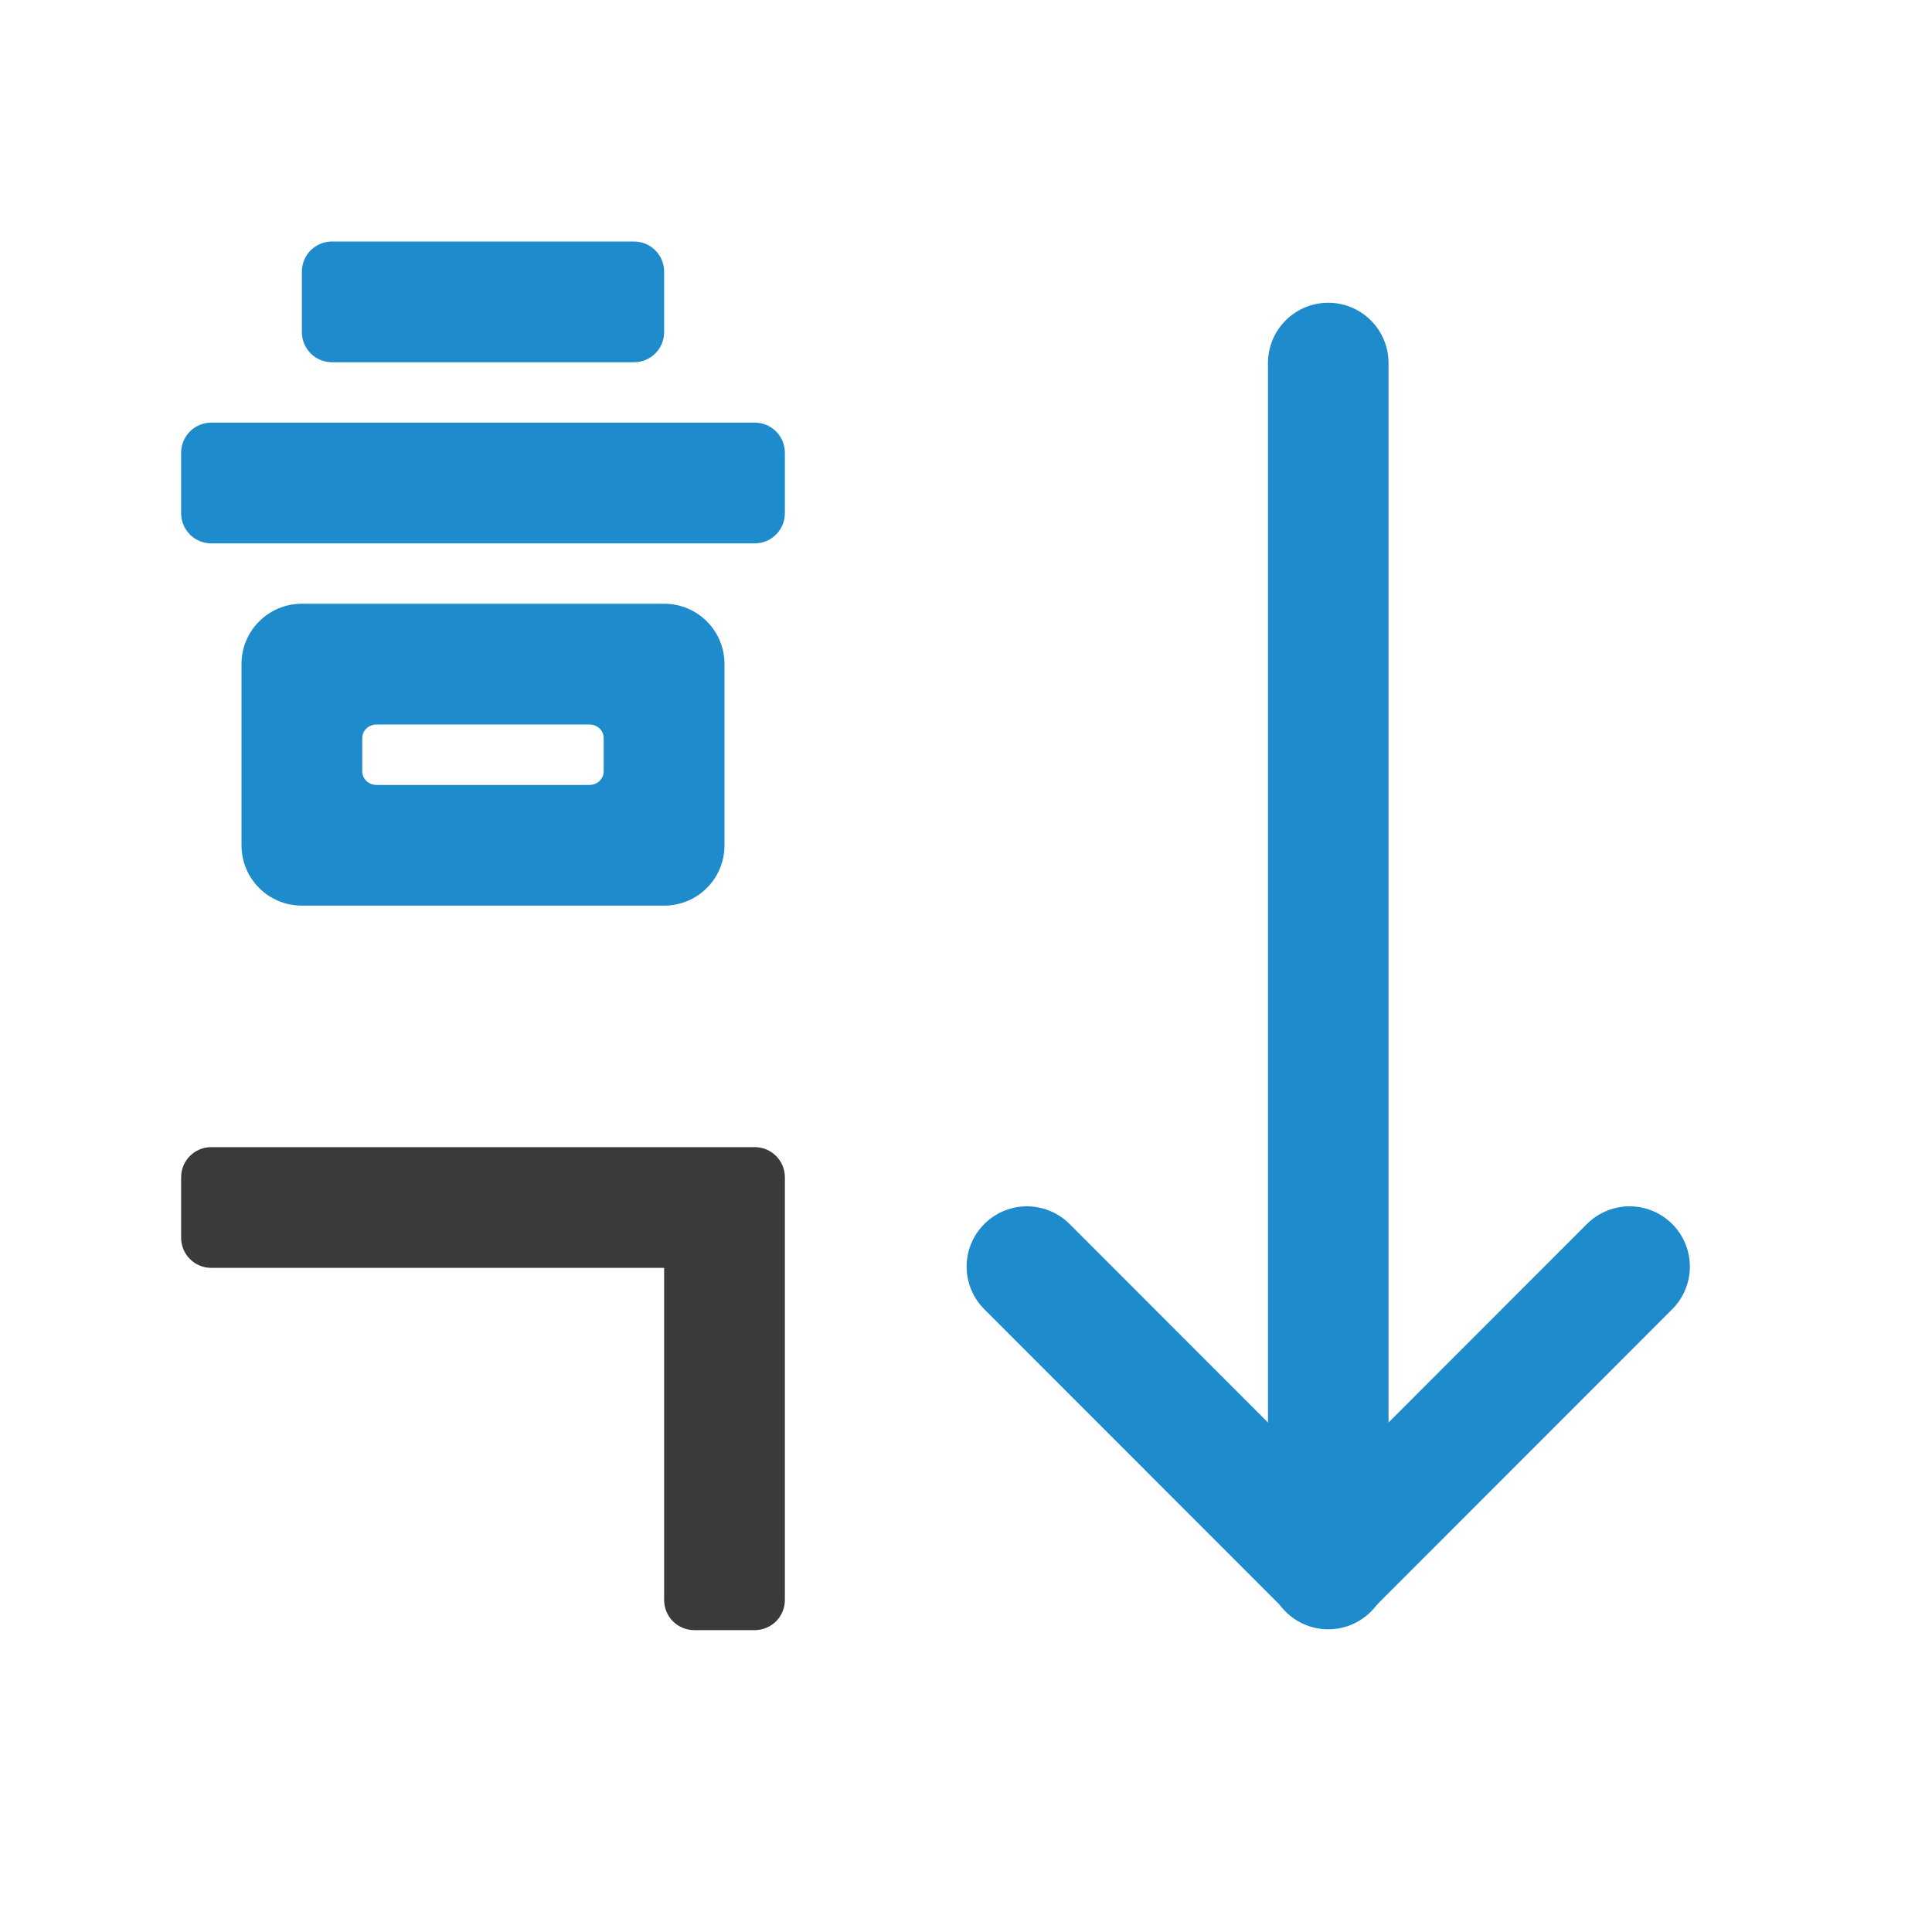
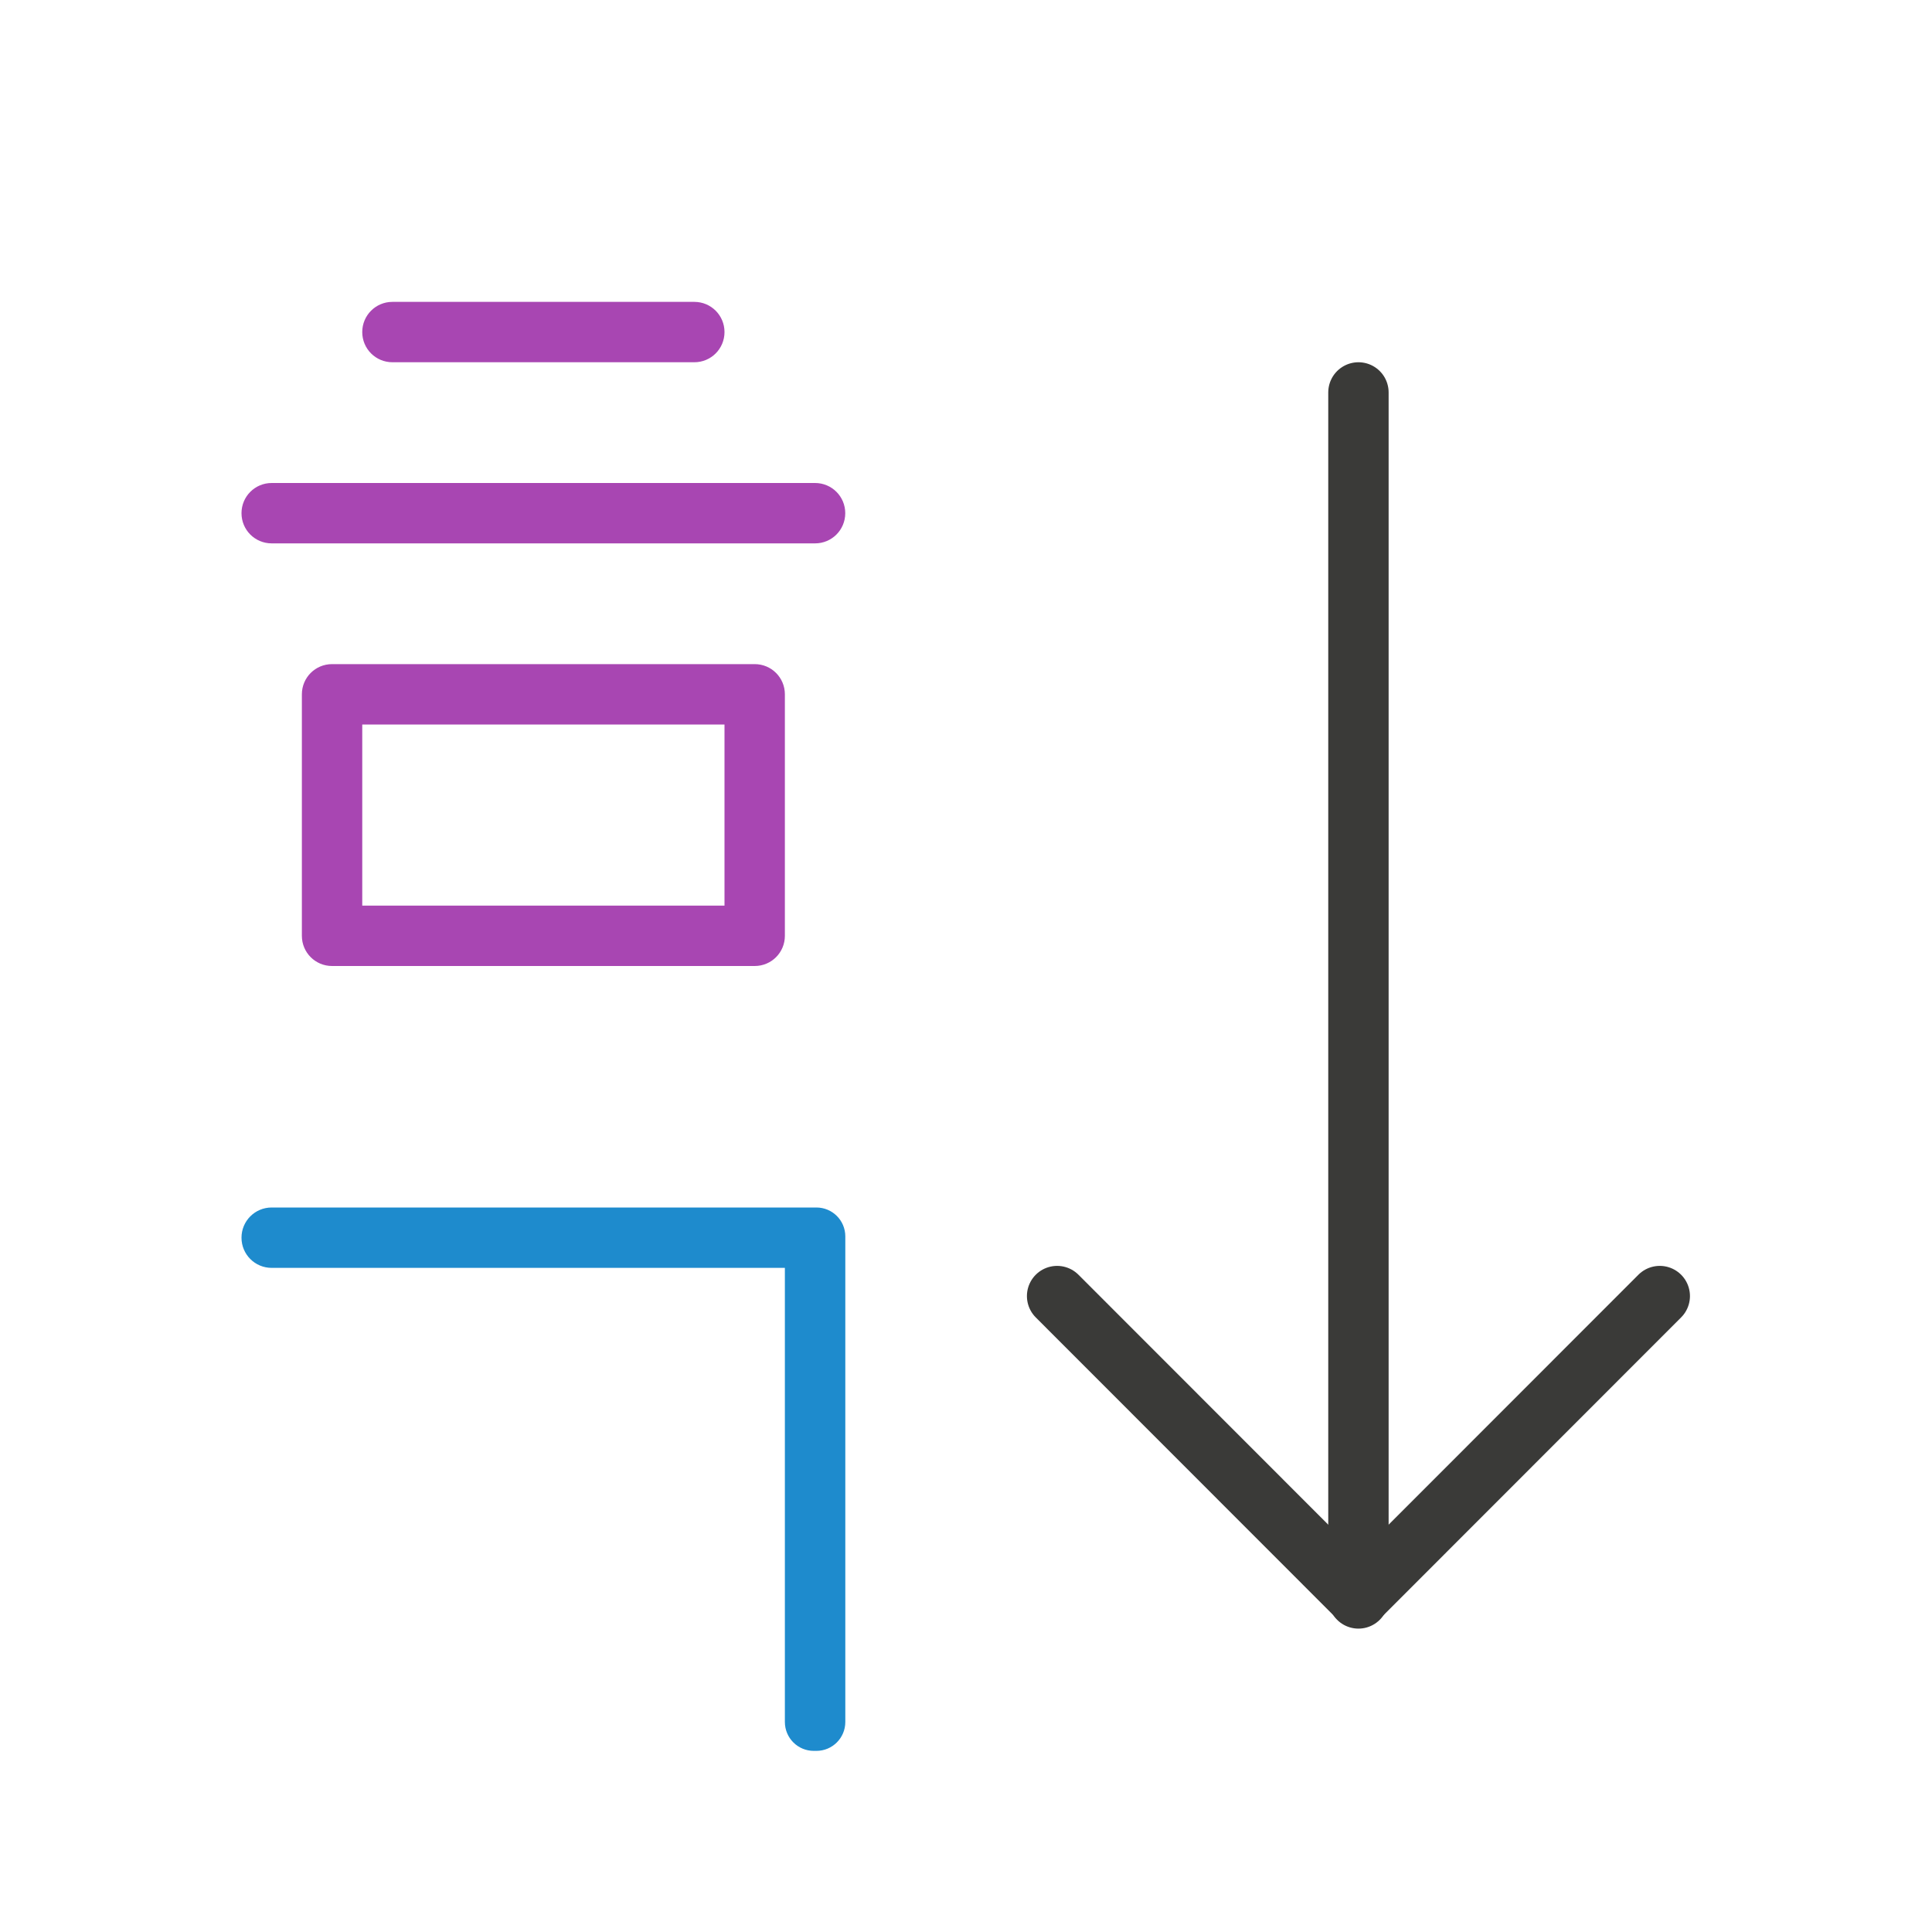
<svg xmlns="http://www.w3.org/2000/svg" viewBox="0 0 32 32">
-   <g fill="none" stroke="#1e8bcd" stroke-linecap="round" stroke-width="1.997">
-     <path d="m22 6.013v19.975" />
-     <path d="m26.991 20.979-4.991 4.994-4.991-4.994" stroke-linejoin="round" />
+   <path d="m4.5 20c-.277 0-.5.223-.5.5s.223.5.5.5h8.5v7.521c0 .265.214.479.479.479h.043c.265 0 .479-.214.479-.479v-8.021-.021c0-.265-.214-.479-.479-.479h-.021-.021z" fill="#1e8bcd" />
+   <g fill="none" stroke="#3a3a38" stroke-linecap="round" stroke-width="1">
+     <path d="m22.5 6.5v19.975" />
+     <path d="m27.491 21.467-4.991 4.994-4.991-4.994" stroke-linejoin="round" />
  </g>
-   <path d="m5.5 4c-.277 0-.5.223-.5.5v1c0 .277.223.5.5.5h5c.277 0 .5-.223.5-.5v-1c0-.277-.223-.5-.5-.5zm-2 3c-.277 0-.5.223-.5.5v1c0 .277.223.5.5.5h9c.277 0 .5-.223.5-.5v-1c0-.277-.223-.5-.5-.5zm1.5 3c-.554 0-1 .446-1 1v3c0 .554.446 1 1 1h6c.554 0 1-.446 1-1v-3c0-.554-.446-1-1-1zm1.236 2h3.527c.131 0 .236.1.236.225v.551c0 .124-.105.225-.236.225h-3.527c-.131 0-.236-.1-.236-.225v-.551c0-.124.105-.225.236-.225z" fill="#1e8bcd" />
-   <path d="m3.5 19c-.277 0-.5.223-.5.5v1c0 .277.223.5.5.5h7.5v5.5c0 .277.223.5.5.5h1c.277 0 .5-.223.5-.5v-6-1c0-.277-.223-.5-.5-.5h-1z" fill="#3a3a38" />
+   <path d="m6.5 5c-.277 0-.5.223-.5.5s.223.5.5.5h5c.277 0 .5-.223.5-.5s-.223-.5-.5-.5zm-2 3c-.277 0-.5.223-.5.5s.223.5.5.5h9c.277 0 .5-.223.5-.5s-.223-.5-.5-.5zm1 3c-.277 0-.5.223-.5.5v4c0 .277.223.5.5.5h7c.277 0 .5-.223.5-.5v-4c0-.277-.223-.5-.5-.5zm.5 1h6v3h-6z" fill="#a846b2" />
</svg>
